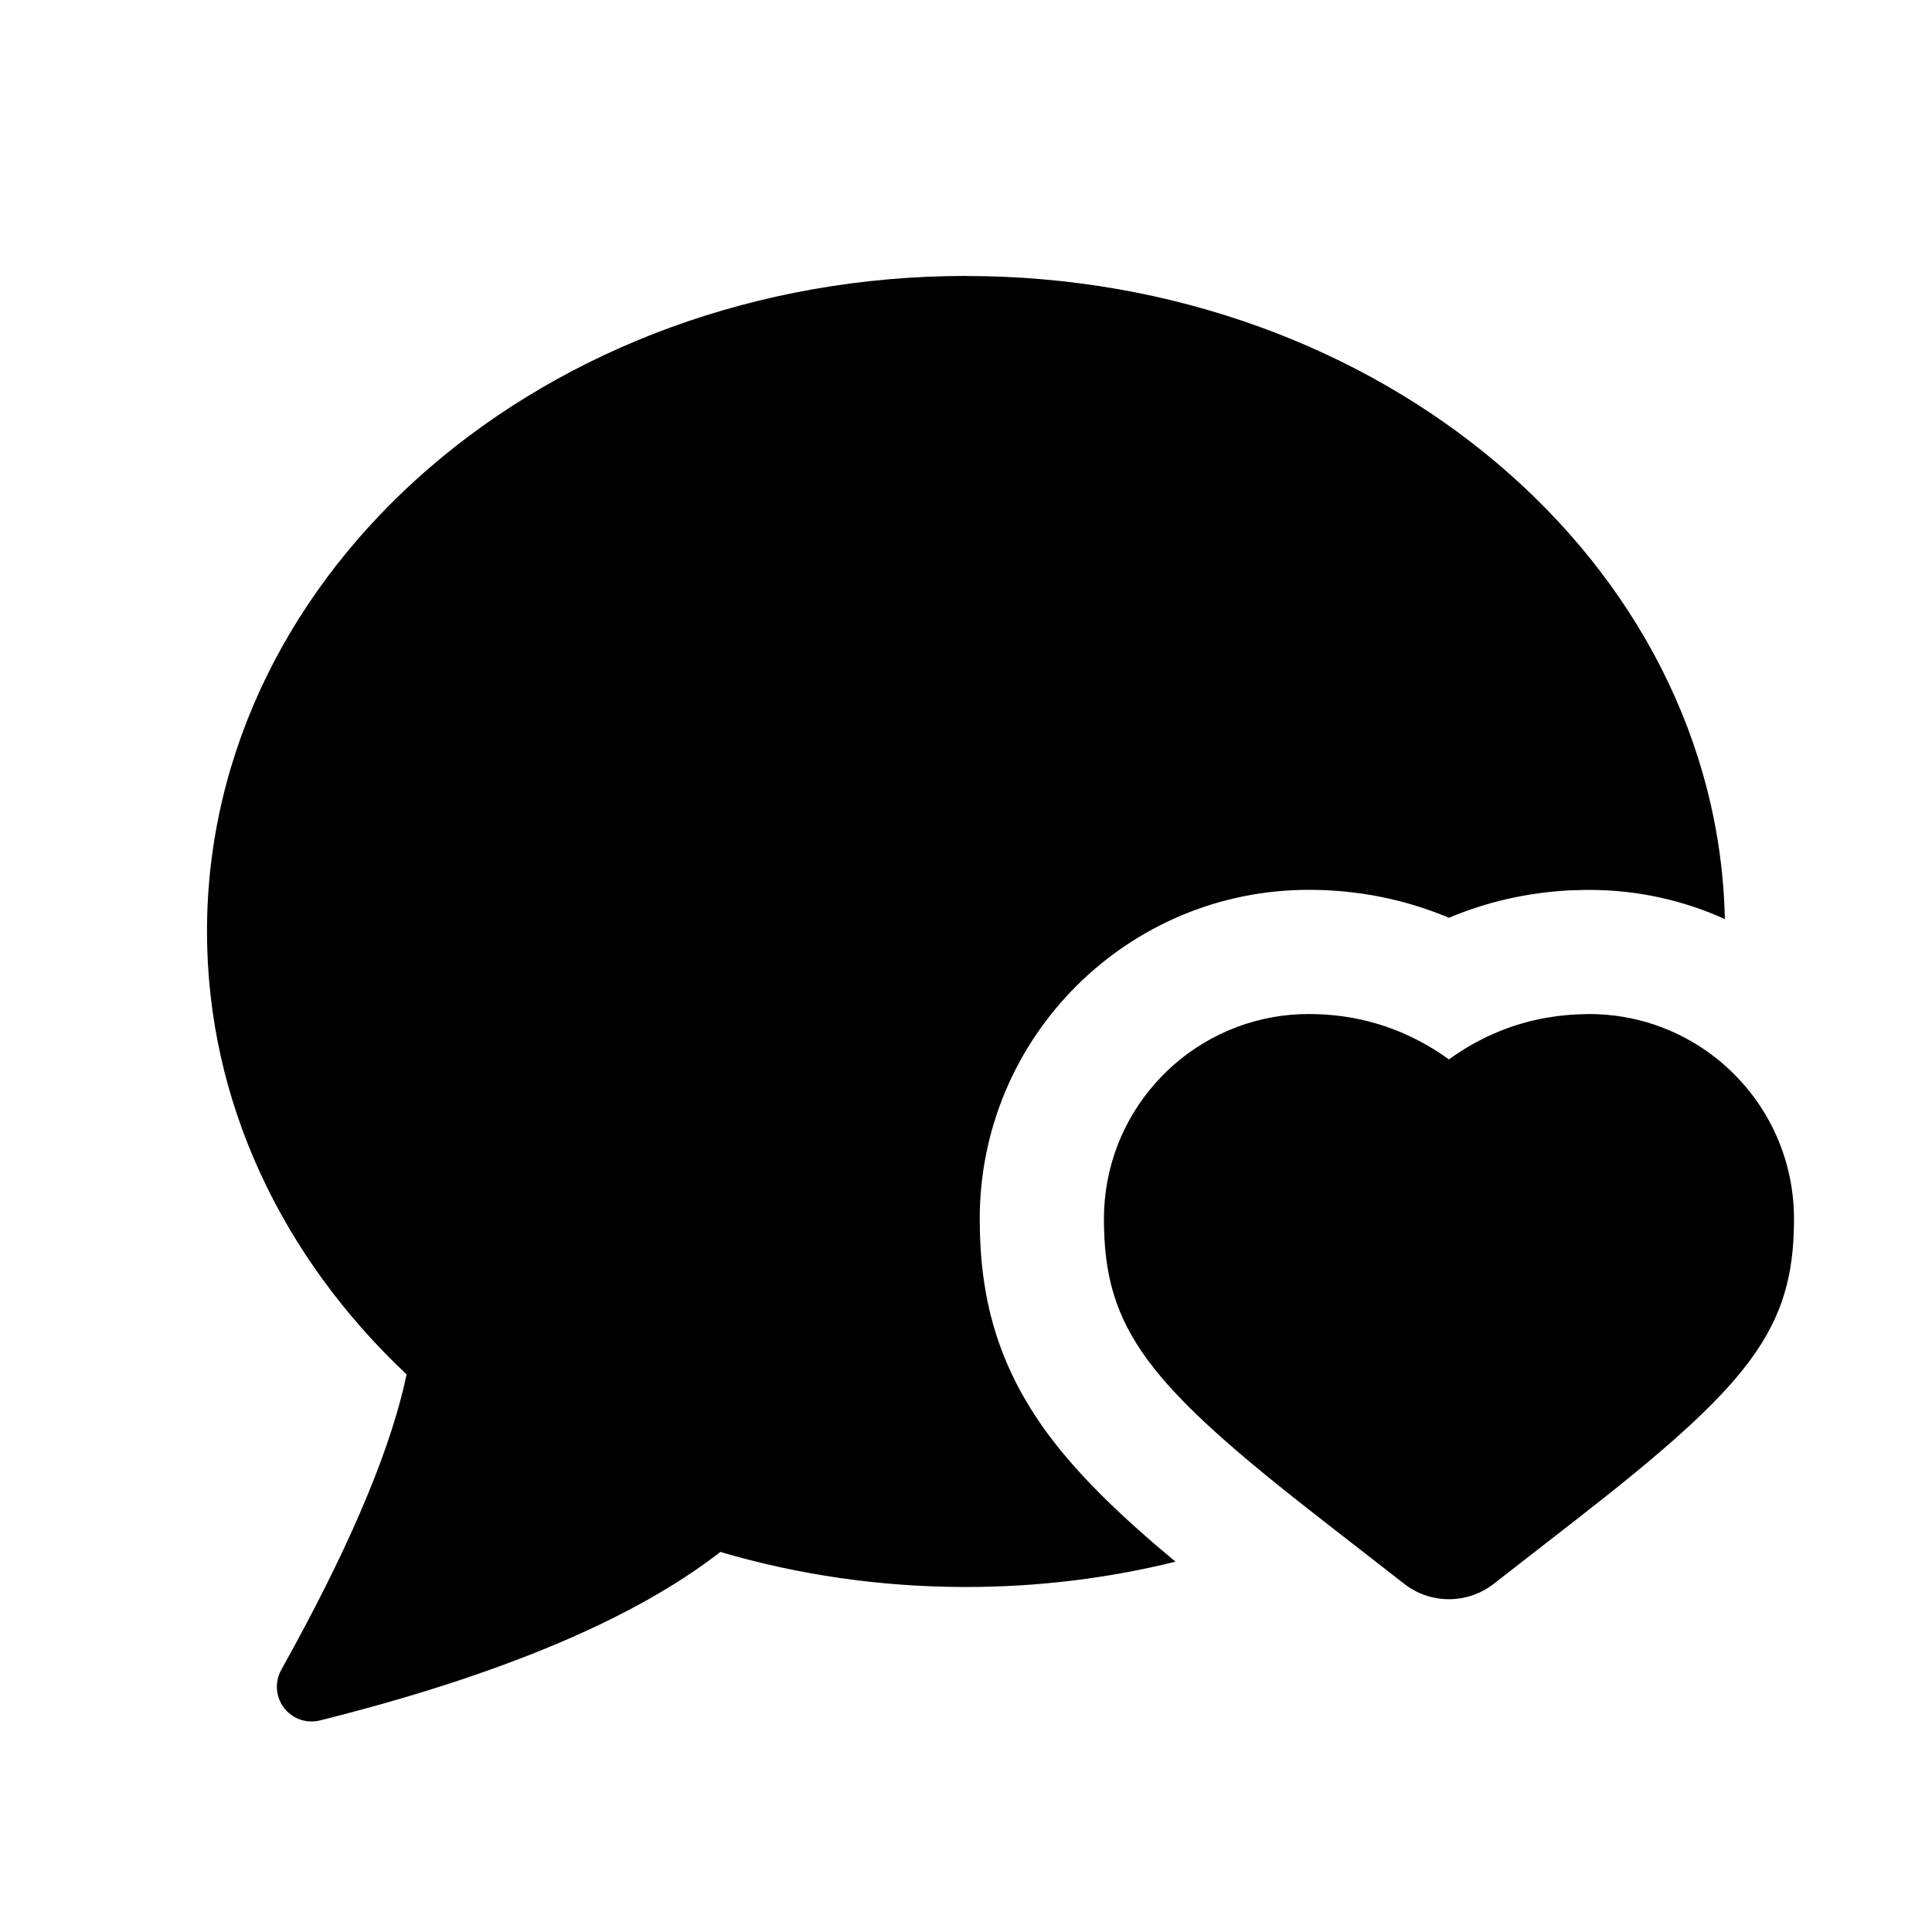
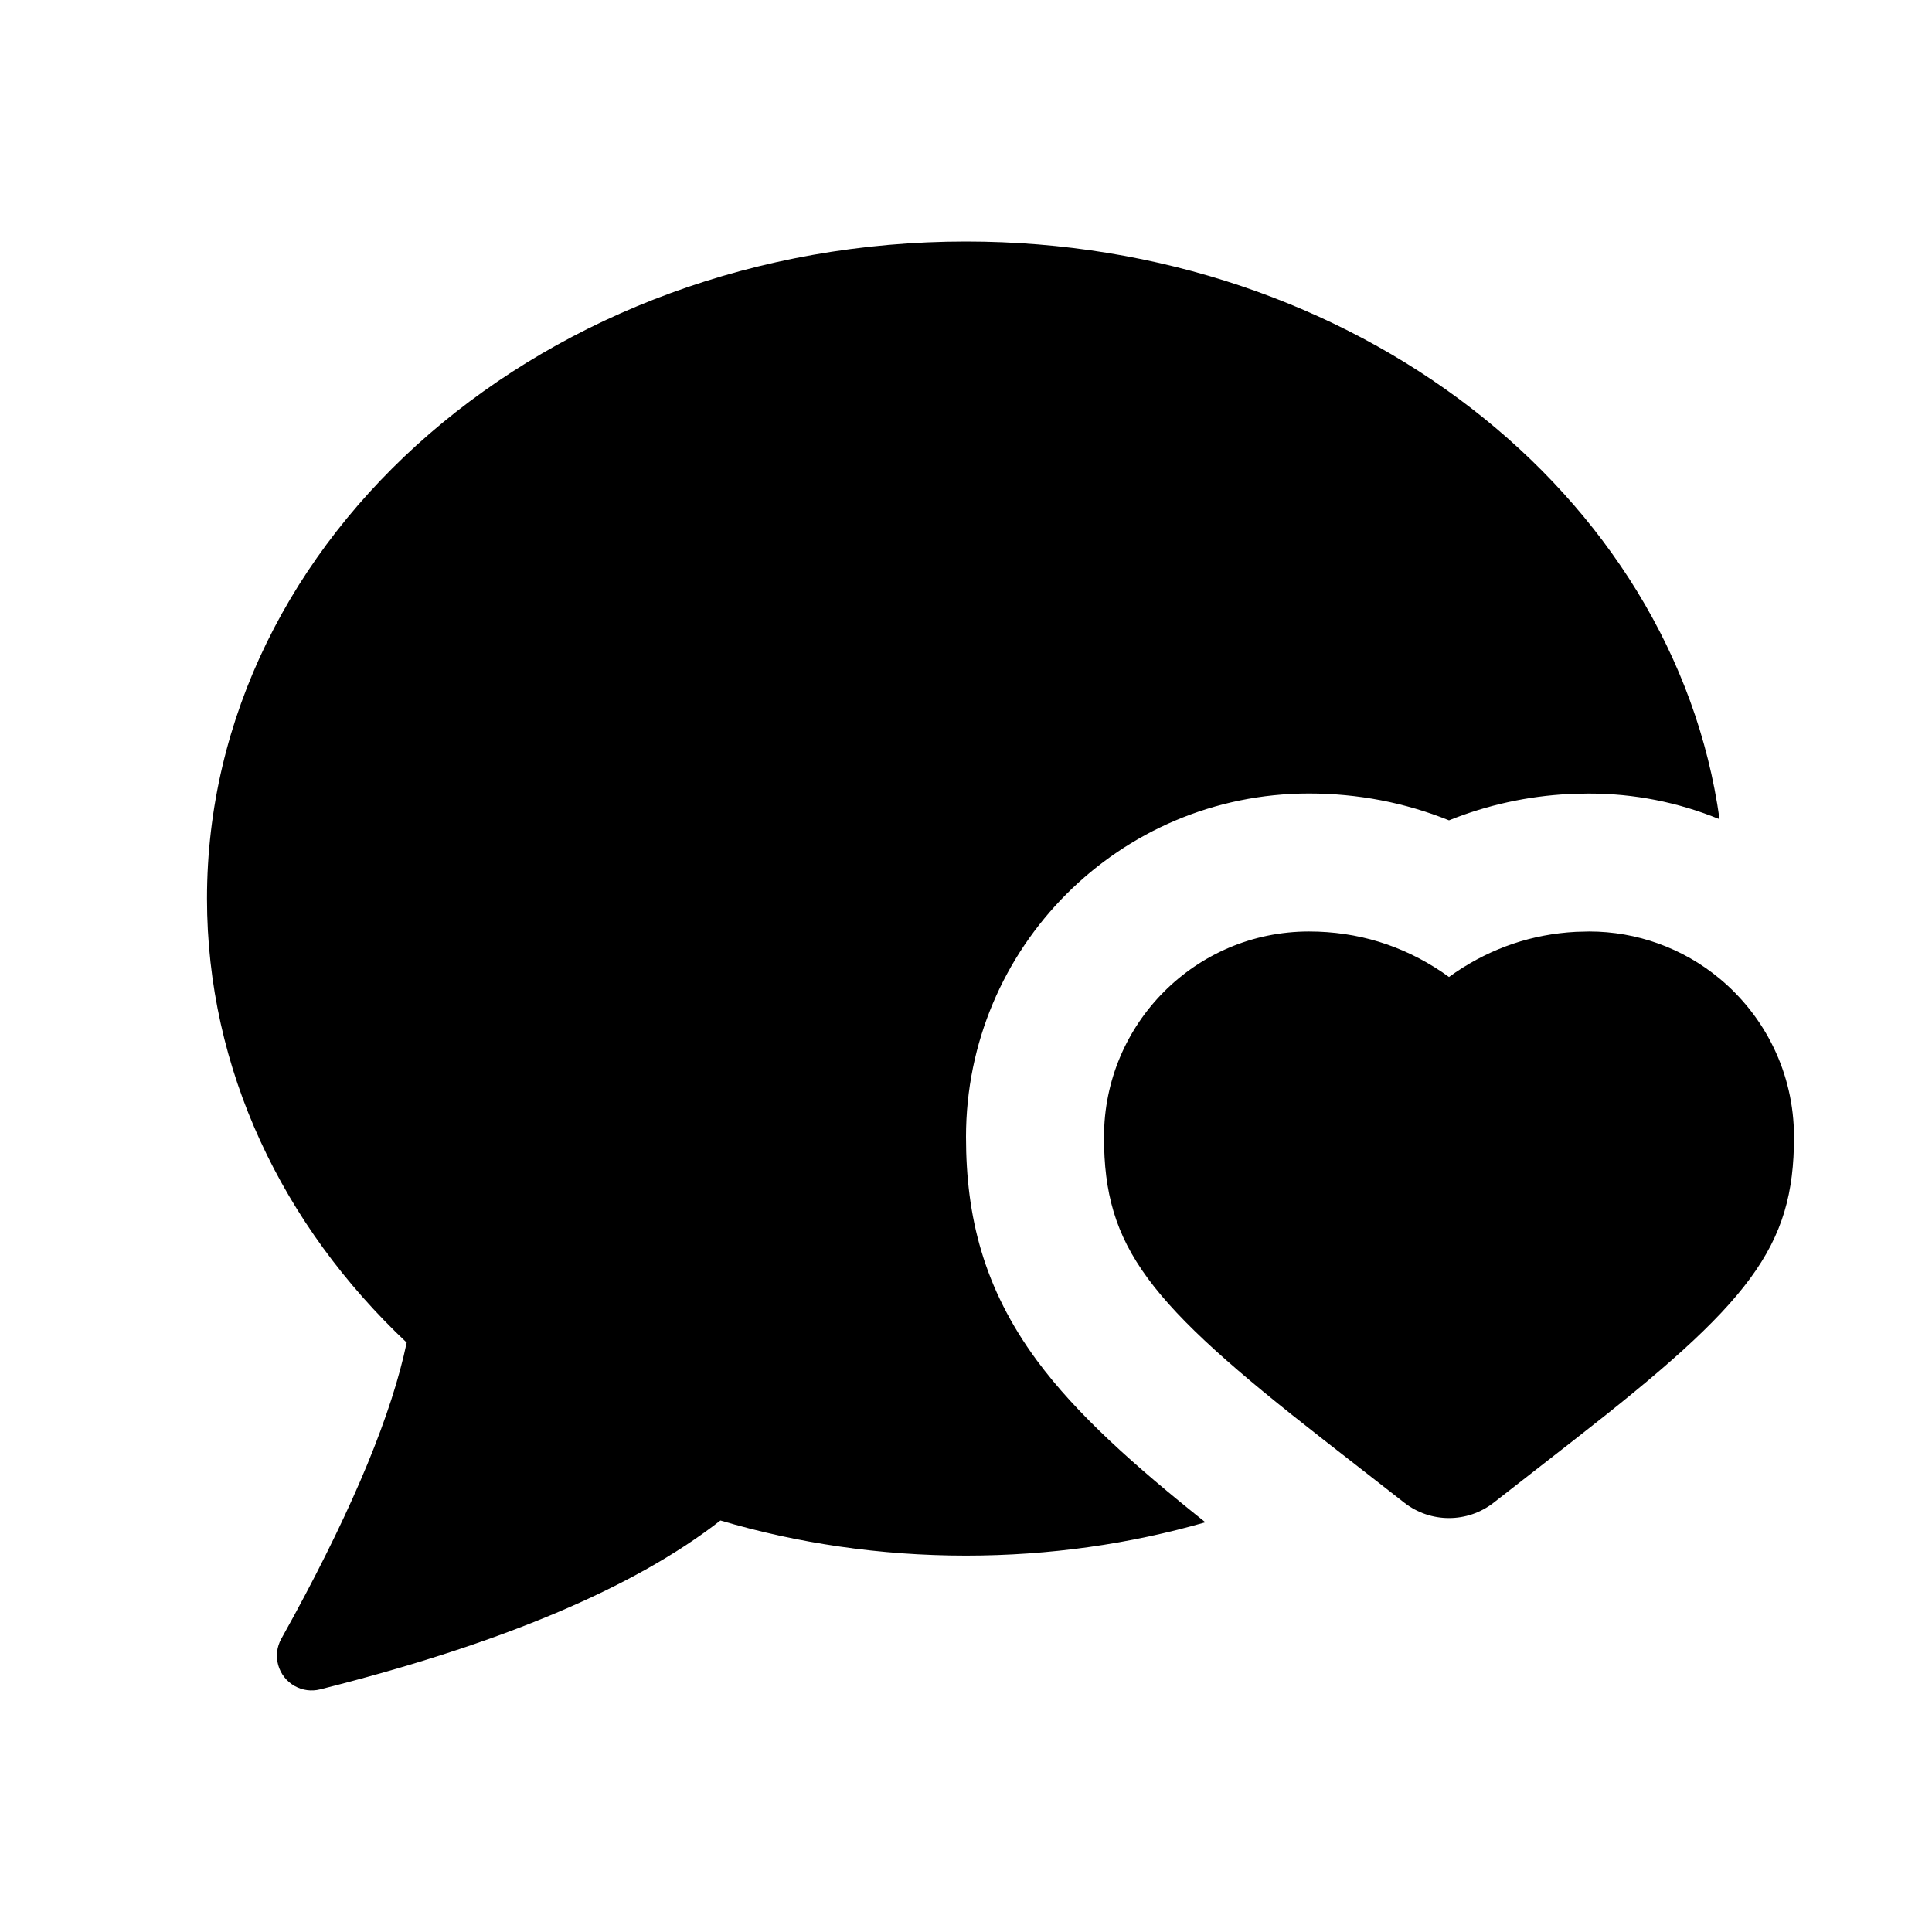
- <svg xmlns="http://www.w3.org/2000/svg" fill="none" height="28" viewBox="0 0 28 28" width="28">
-   <path clip-rule="evenodd" d="m14 4c6.005 0 10.887 4.156 10.998 9.32-.6-.272-1.266-.423-1.968-.423h-.023l-.238.006-.024.001c-.611.032-1.196.166-1.746.397-.636-.267-1.318-.405-2.03-.405-2.634 0-4.77 2.135-4.77 4.77 0 1.117.245 2.109.987 3.115.455.616 1.08 1.212 1.85 1.852-.965.239-1.984.367-3.037.367-1.246 0-2.443-.179-3.559-.508-1.247.97-3.182 1.785-5.803 2.442-.124.031-.255.014-.367-.049-.242-.135-.329-.441-.194-.684l.188-.341c.871-1.602 1.414-2.916 1.629-3.941-1.797-1.69-2.893-3.945-2.893-6.42 0-5.247 4.925-9.5 11-9.5zm9.03 10.696c.666 0 1.28.219 1.776.589.725.541 1.194 1.406 1.194 2.381 0 1.602-.637 2.399-3.177 4.374l-1.176.915c-.381.296-.914.296-1.295 0l-1.176-.915c-2.54-1.975-3.177-2.772-3.177-4.374 0-1.509 1.126-2.756 2.584-2.945-.041.005-.082.011-.122.018.165-.029.335-.043.508-.043.705 0 1.353.199 1.932.589l.098.069.098-.069c.404-.272.842-.451 1.31-.534.052-.009.105-.017.158-.024.09-.012.182-.02.274-.025z" fill="currentColor" fill-rule="evenodd" />
+ <svg xmlns="http://www.w3.org/2000/svg" width="28" height="28" fill="none" viewBox="0 0 28 28">
+   <path fill="currentColor" d="M14 3.5c5.625 0 10.265 3.656 10.921 8.373a4.951 4.951 0 0 0-1.891-.372h-.026l-.243.006-.026.001a5.38 5.38 0 0 0-1.735.381c-.638-.257-1.32-.389-2.03-.389C16.221 11.5 14 13.732 14 16.477c0 1.153.254 2.189 1.025 3.237.576.782 1.413 1.526 2.444 2.348-1.091.314-2.257.483-3.469.483-1.246 0-2.443-.179-3.559-.509-1.247.973-3.182 1.789-5.803 2.448a.501.501 0 0 1-.367-.049.504.504 0 0 1-.194-.685l.188-.341c.871-1.606 1.414-2.922 1.629-3.951C4.096 17.764 3 15.504 3 13.023 3 7.763 7.925 3.5 14 3.5Z M23.03 13.5a2.954 2.954 0 0 1 1.889.68C25.579 14.726 26 15.552 26 16.477c0 1.606-.637 2.404-3.177 4.384l-1.176.917a1.052 1.052 0 0 1-1.295 0l-1.176-.917C16.637 18.881 16 18.082 16 16.477c0-1.644 1.33-2.977 2.97-2.977.705 0 1.353.2 1.932.59l.098.069.098-.069c.526-.354 1.11-.552 1.741-.585l.191-.005Z" />
</svg>
